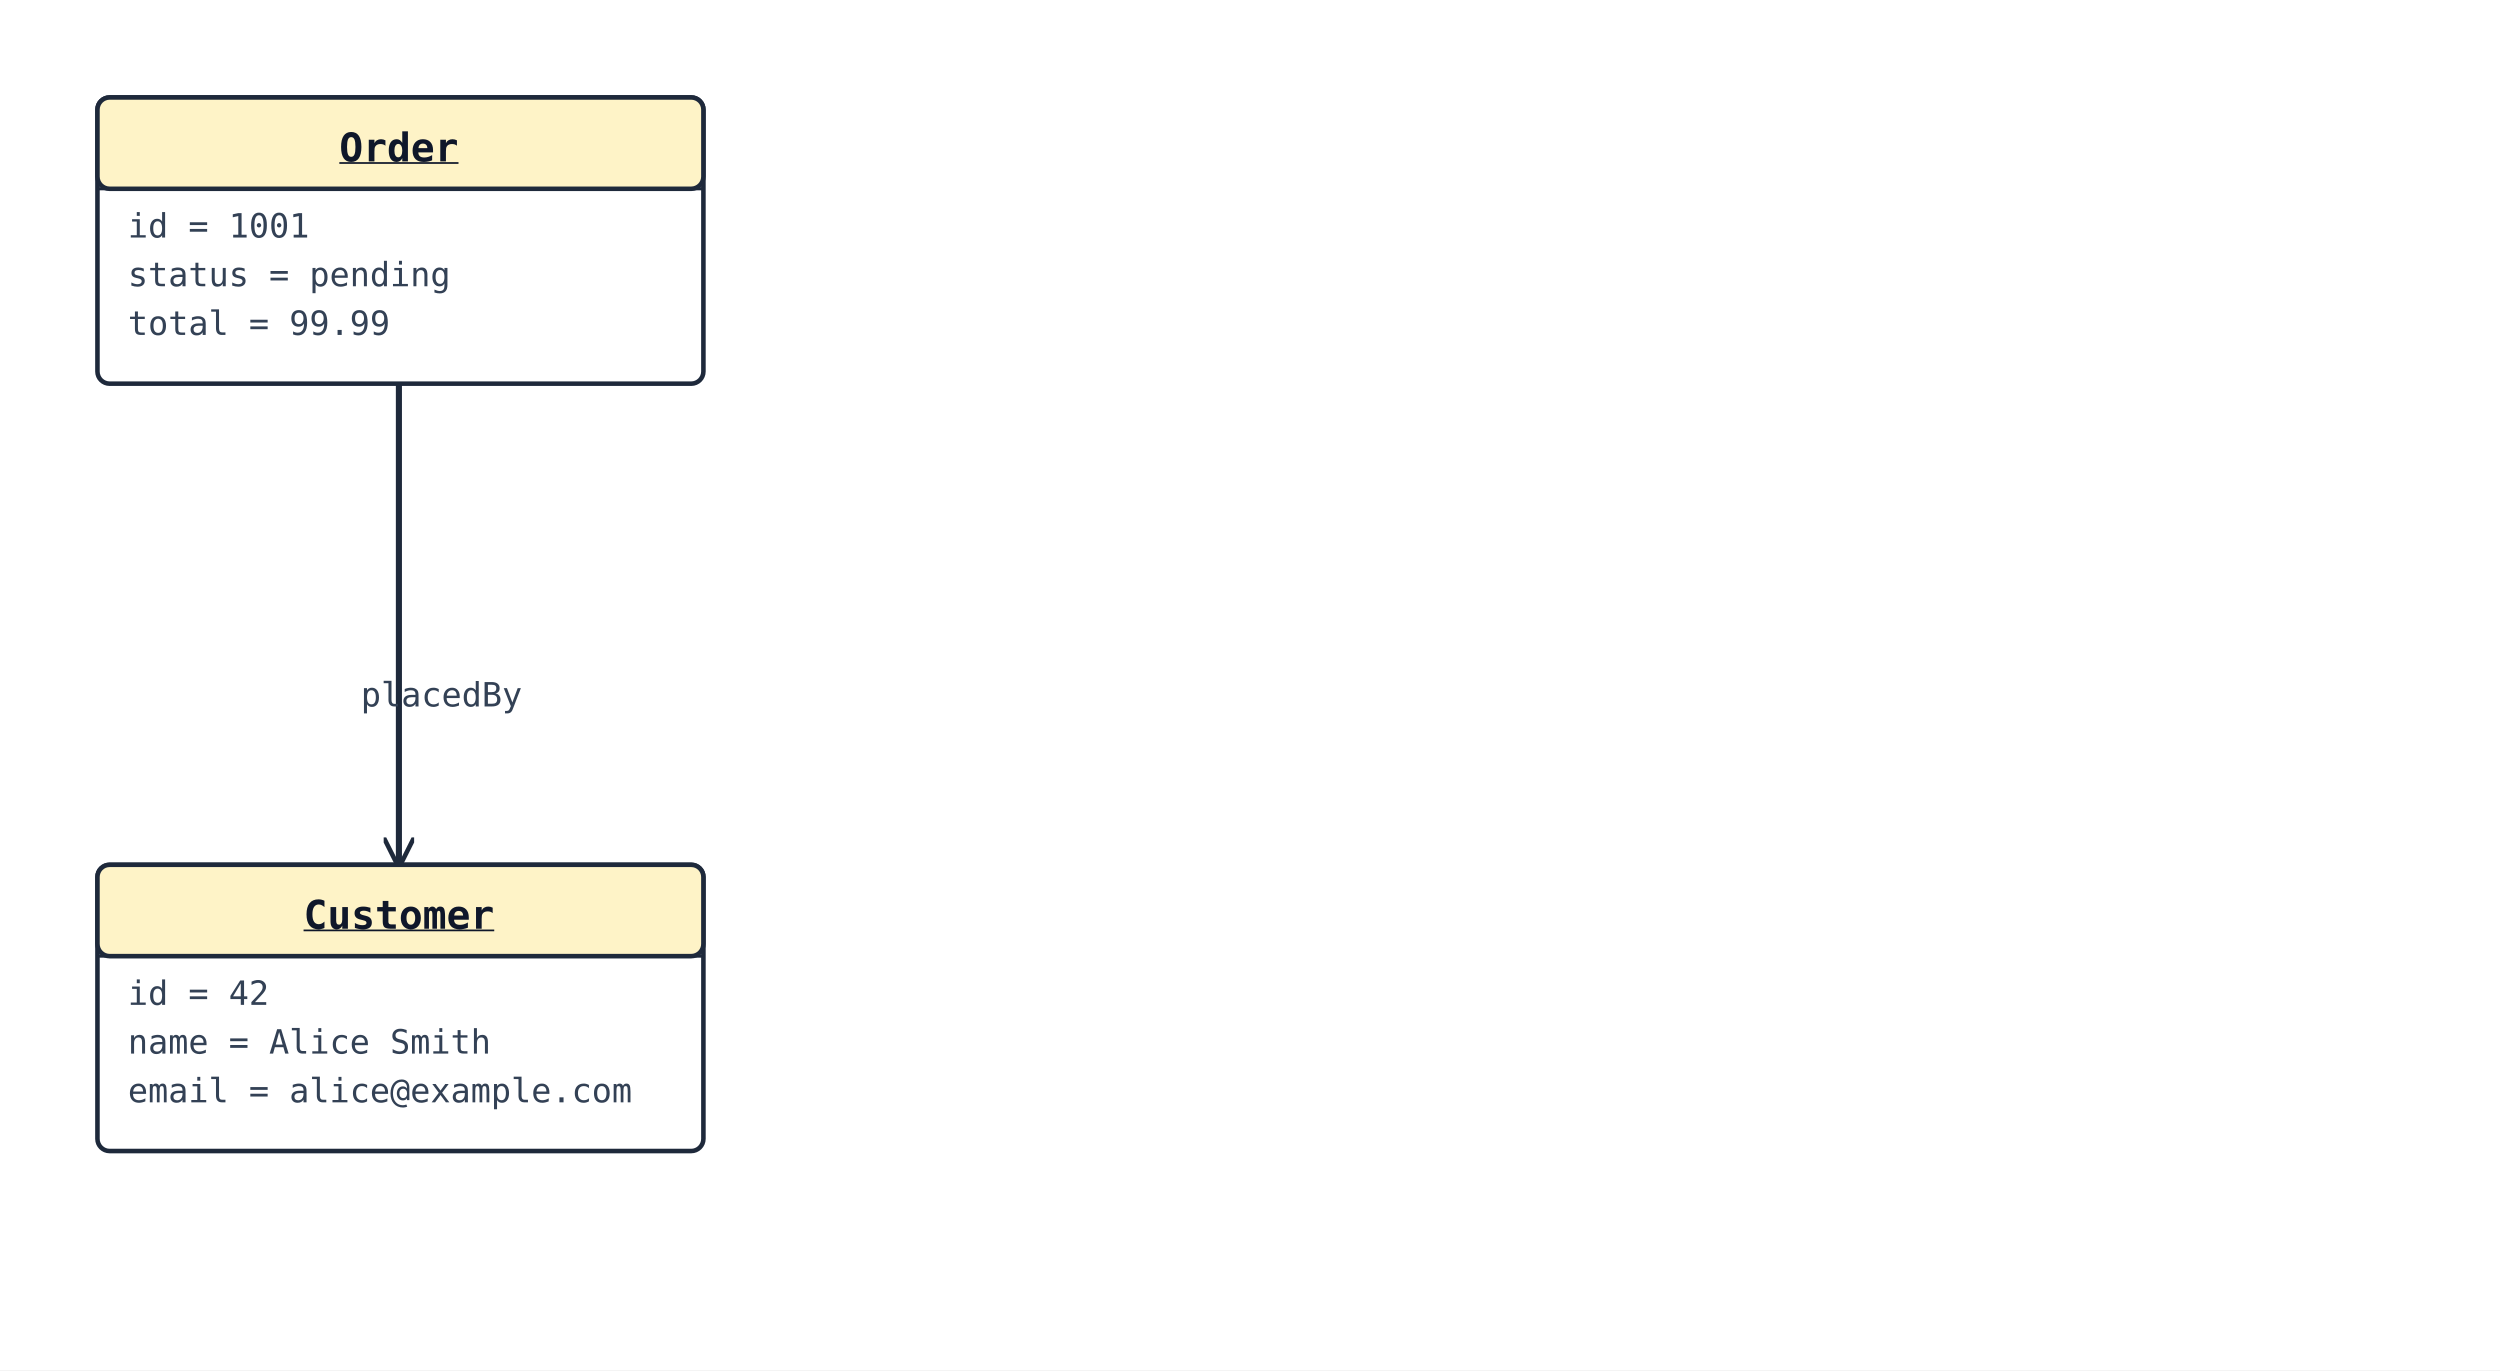
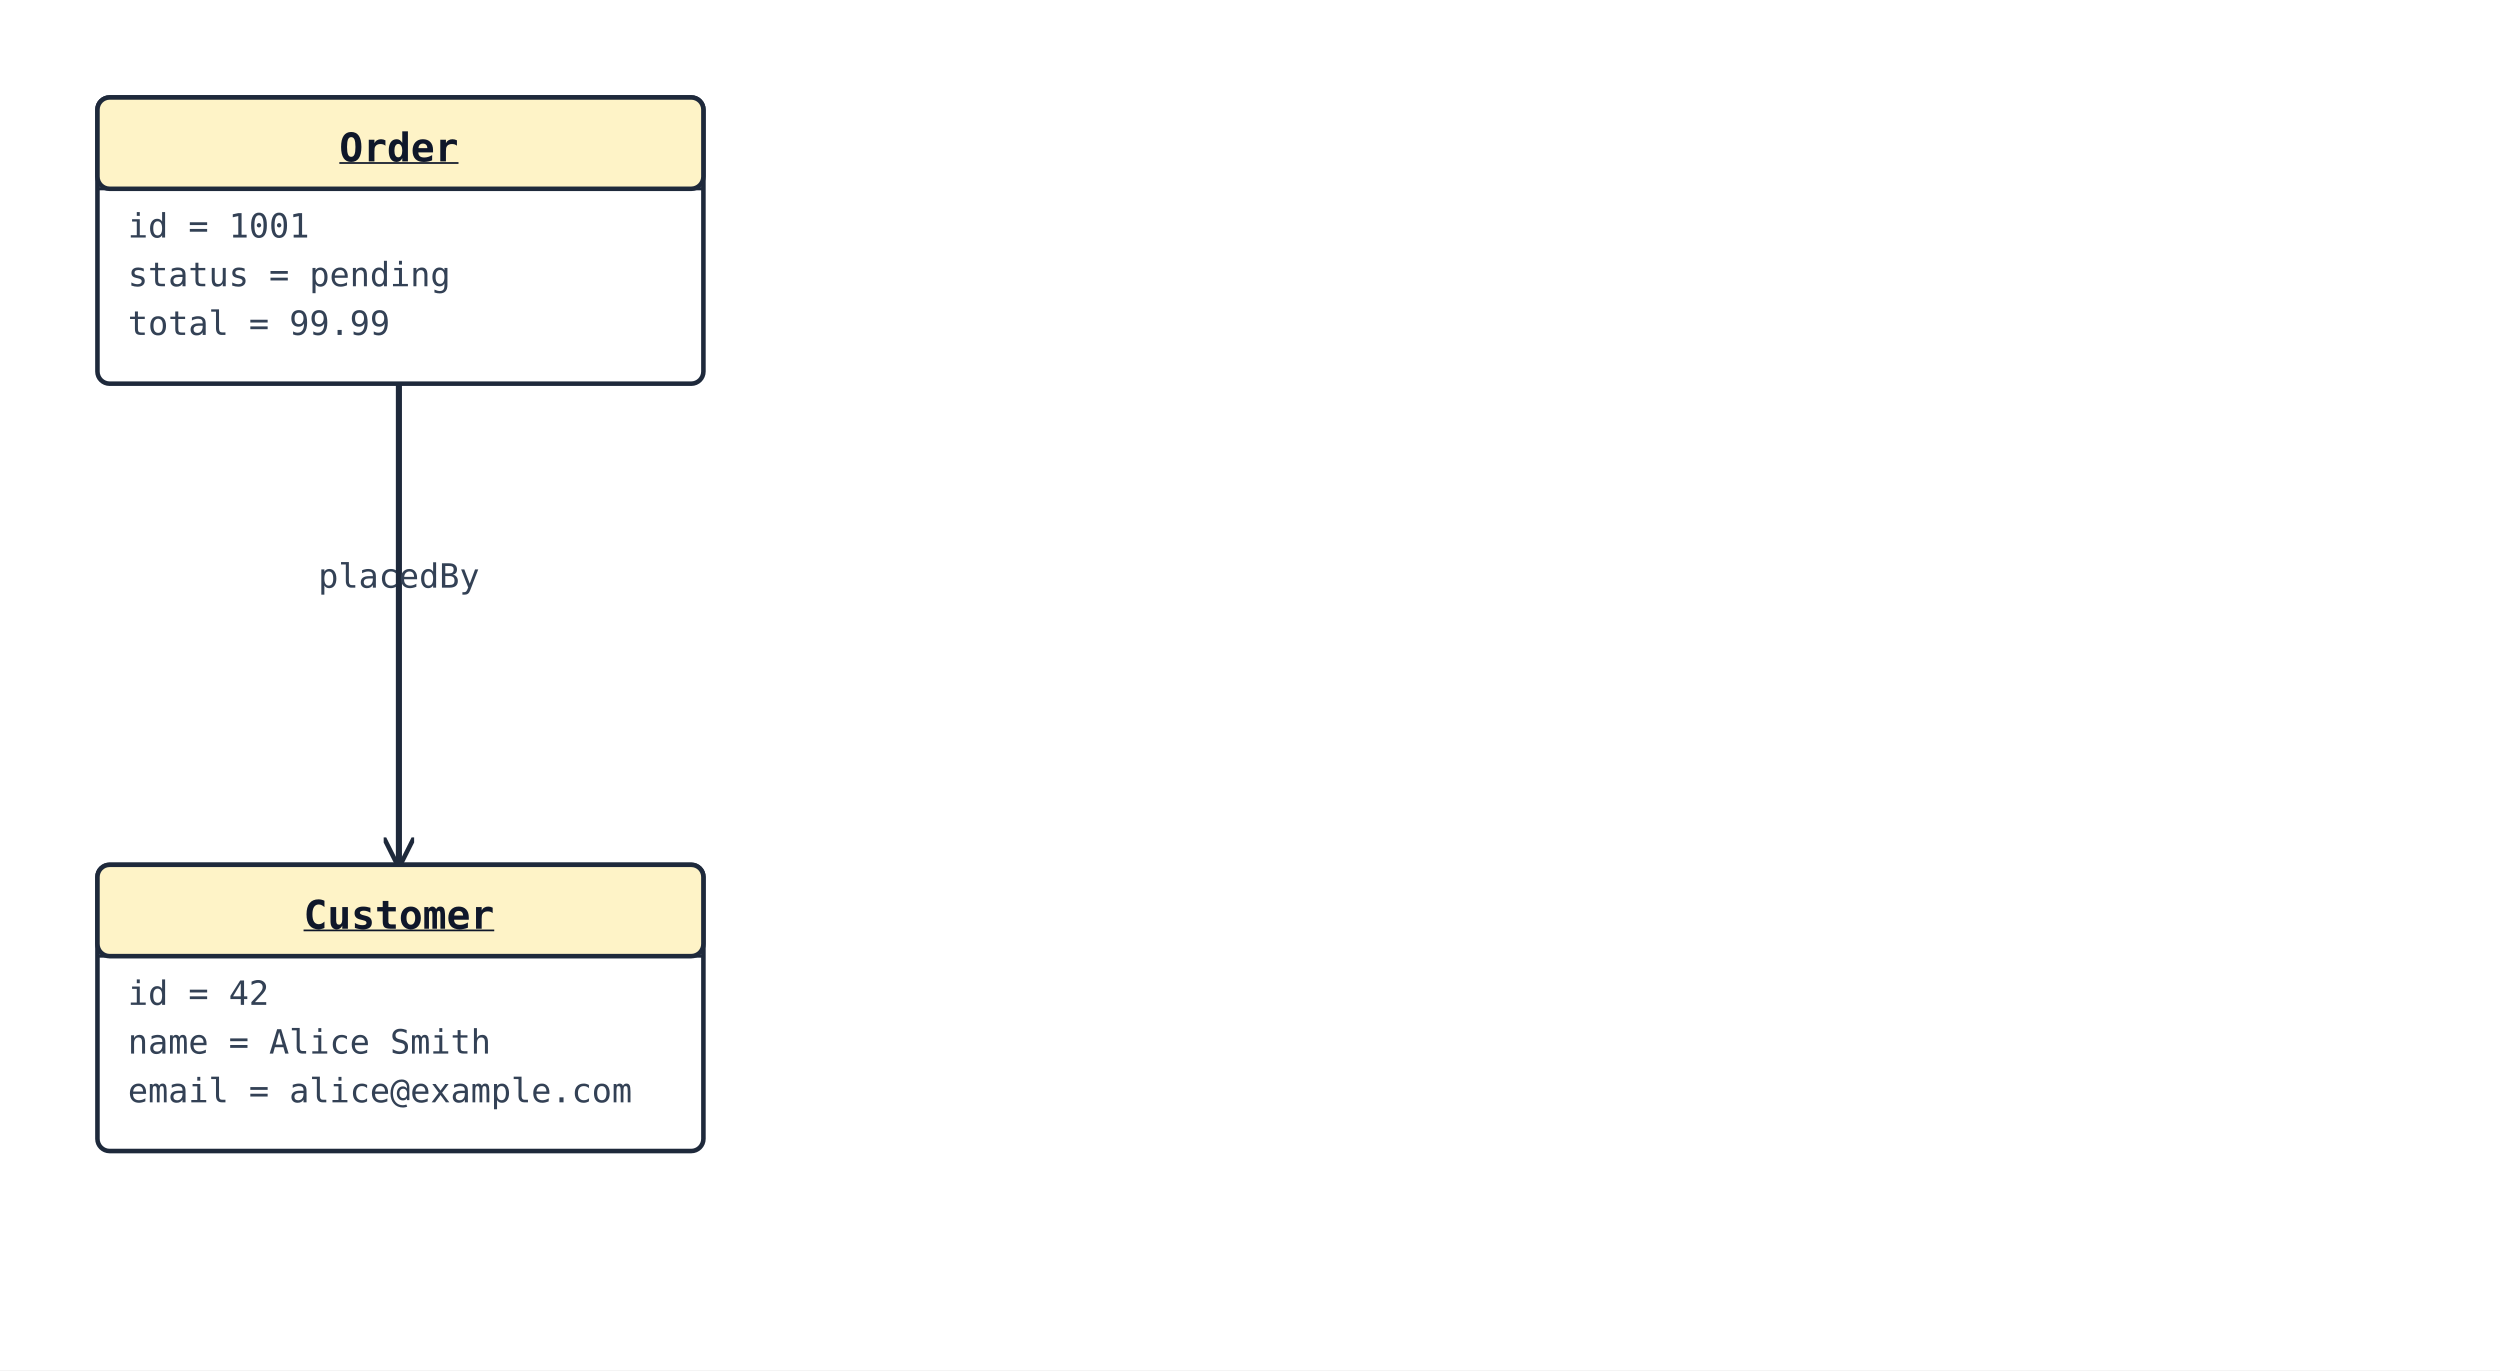
<svg xmlns="http://www.w3.org/2000/svg" width="821" height="450" viewBox="0 0 821 450">
  <rect width="100%" height="100%" fill="#ffffff" />
  <defs>
    <marker id="arrow-open" viewBox="0 0 10 10" refX="9" refY="5" markerWidth="10" markerHeight="10" markerUnits="userSpaceOnUse" orient="auto-start-reverse">
      <path d="M0,0 L10,5 L0,10" fill="none" stroke="#1e293b" stroke-width="1.5" />
    </marker>
    <marker id="arrow-triangle" viewBox="0 0 16 16" refX="15" refY="8" markerWidth="16" markerHeight="16" markerUnits="userSpaceOnUse" orient="auto-start-reverse">
      <polygon points="0,1 14,8 0,15" fill="#ffffff" stroke="#1e293b" stroke-width="1.5" fill-rule="nonzero" />
    </marker>
    <marker id="arrow-diamond-filled" viewBox="0 0 14 10" refX="13" refY="5" markerWidth="14" markerHeight="10" markerUnits="userSpaceOnUse" orient="auto-start-reverse">
      <path d="M0,5 L7,0 L14,5 L7,10 z" fill="#1e293b" stroke="#1e293b" stroke-width="1" />
    </marker>
    <marker id="arrow-diamond-open" viewBox="0 0 14 10" refX="13" refY="5" markerWidth="14" markerHeight="10" markerUnits="userSpaceOnUse" orient="auto-start-reverse">
      <path d="M0,5 L7,0 L14,5 L7,10 z" fill="#ffffff" stroke="#1e293b" stroke-width="1" />
    </marker>
  </defs>
  <polyline class="uml-relation" data-uml-from="Order" data-uml-to="Customer" data-uml-arrow="--&gt;" points="131,126 131,205 131,284" fill="none" stroke="#1e293b" stroke-width="2" marker-end="url(#arrow-open)" />
-   <text x="145" y="232" text-anchor="middle" font-family="monospace" font-size="11" fill="#334155">placedBy</text>
+   <text x="131" y="193" text-anchor="middle" font-family="monospace" font-size="11" fill="#334155">placedBy</text>
  <rect x="32" y="32" width="199" height="94" rx="4" ry="4" fill="#ffffff" stroke="#1e293b" stroke-width="1.5" />
  <rect x="32" y="32" width="199" height="30" rx="4" ry="4" fill="#fef3c7" stroke="#1e293b" stroke-width="1.5" />
  <line x1="32" y1="62" x2="231" y2="62" stroke="#1e293b" stroke-width="1" />
  <text x="131" y="53" text-anchor="middle" font-family="monospace" font-size="13" font-weight="600" fill="#0f172a" text-decoration="underline" text-decoration-thickness="1">Order</text>
  <text class="uml-member" x="42" y="78" font-family="monospace" font-size="11" fill="#334155">id = 1001</text>
  <text class="uml-member" x="42" y="94" font-family="monospace" font-size="11" fill="#334155">status = pending</text>
  <text class="uml-member" x="42" y="110" font-family="monospace" font-size="11" fill="#334155">total = 99.99</text>
  <rect x="32" y="284" width="199" height="94" rx="4" ry="4" fill="#ffffff" stroke="#1e293b" stroke-width="1.5" />
  <rect x="32" y="284" width="199" height="30" rx="4" ry="4" fill="#fef3c7" stroke="#1e293b" stroke-width="1.5" />
  <line x1="32" y1="314" x2="231" y2="314" stroke="#1e293b" stroke-width="1" />
  <text x="131" y="305" text-anchor="middle" font-family="monospace" font-size="13" font-weight="600" fill="#0f172a" text-decoration="underline" text-decoration-thickness="1">Customer</text>
  <text class="uml-member" x="42" y="330" font-family="monospace" font-size="11" fill="#334155">id = 42</text>
  <text class="uml-member" x="42" y="346" font-family="monospace" font-size="11" fill="#334155">name = Alice Smith</text>
  <text class="uml-member" x="42" y="362" font-family="monospace" font-size="11" fill="#334155">email = alice@example.com</text>
</svg>
